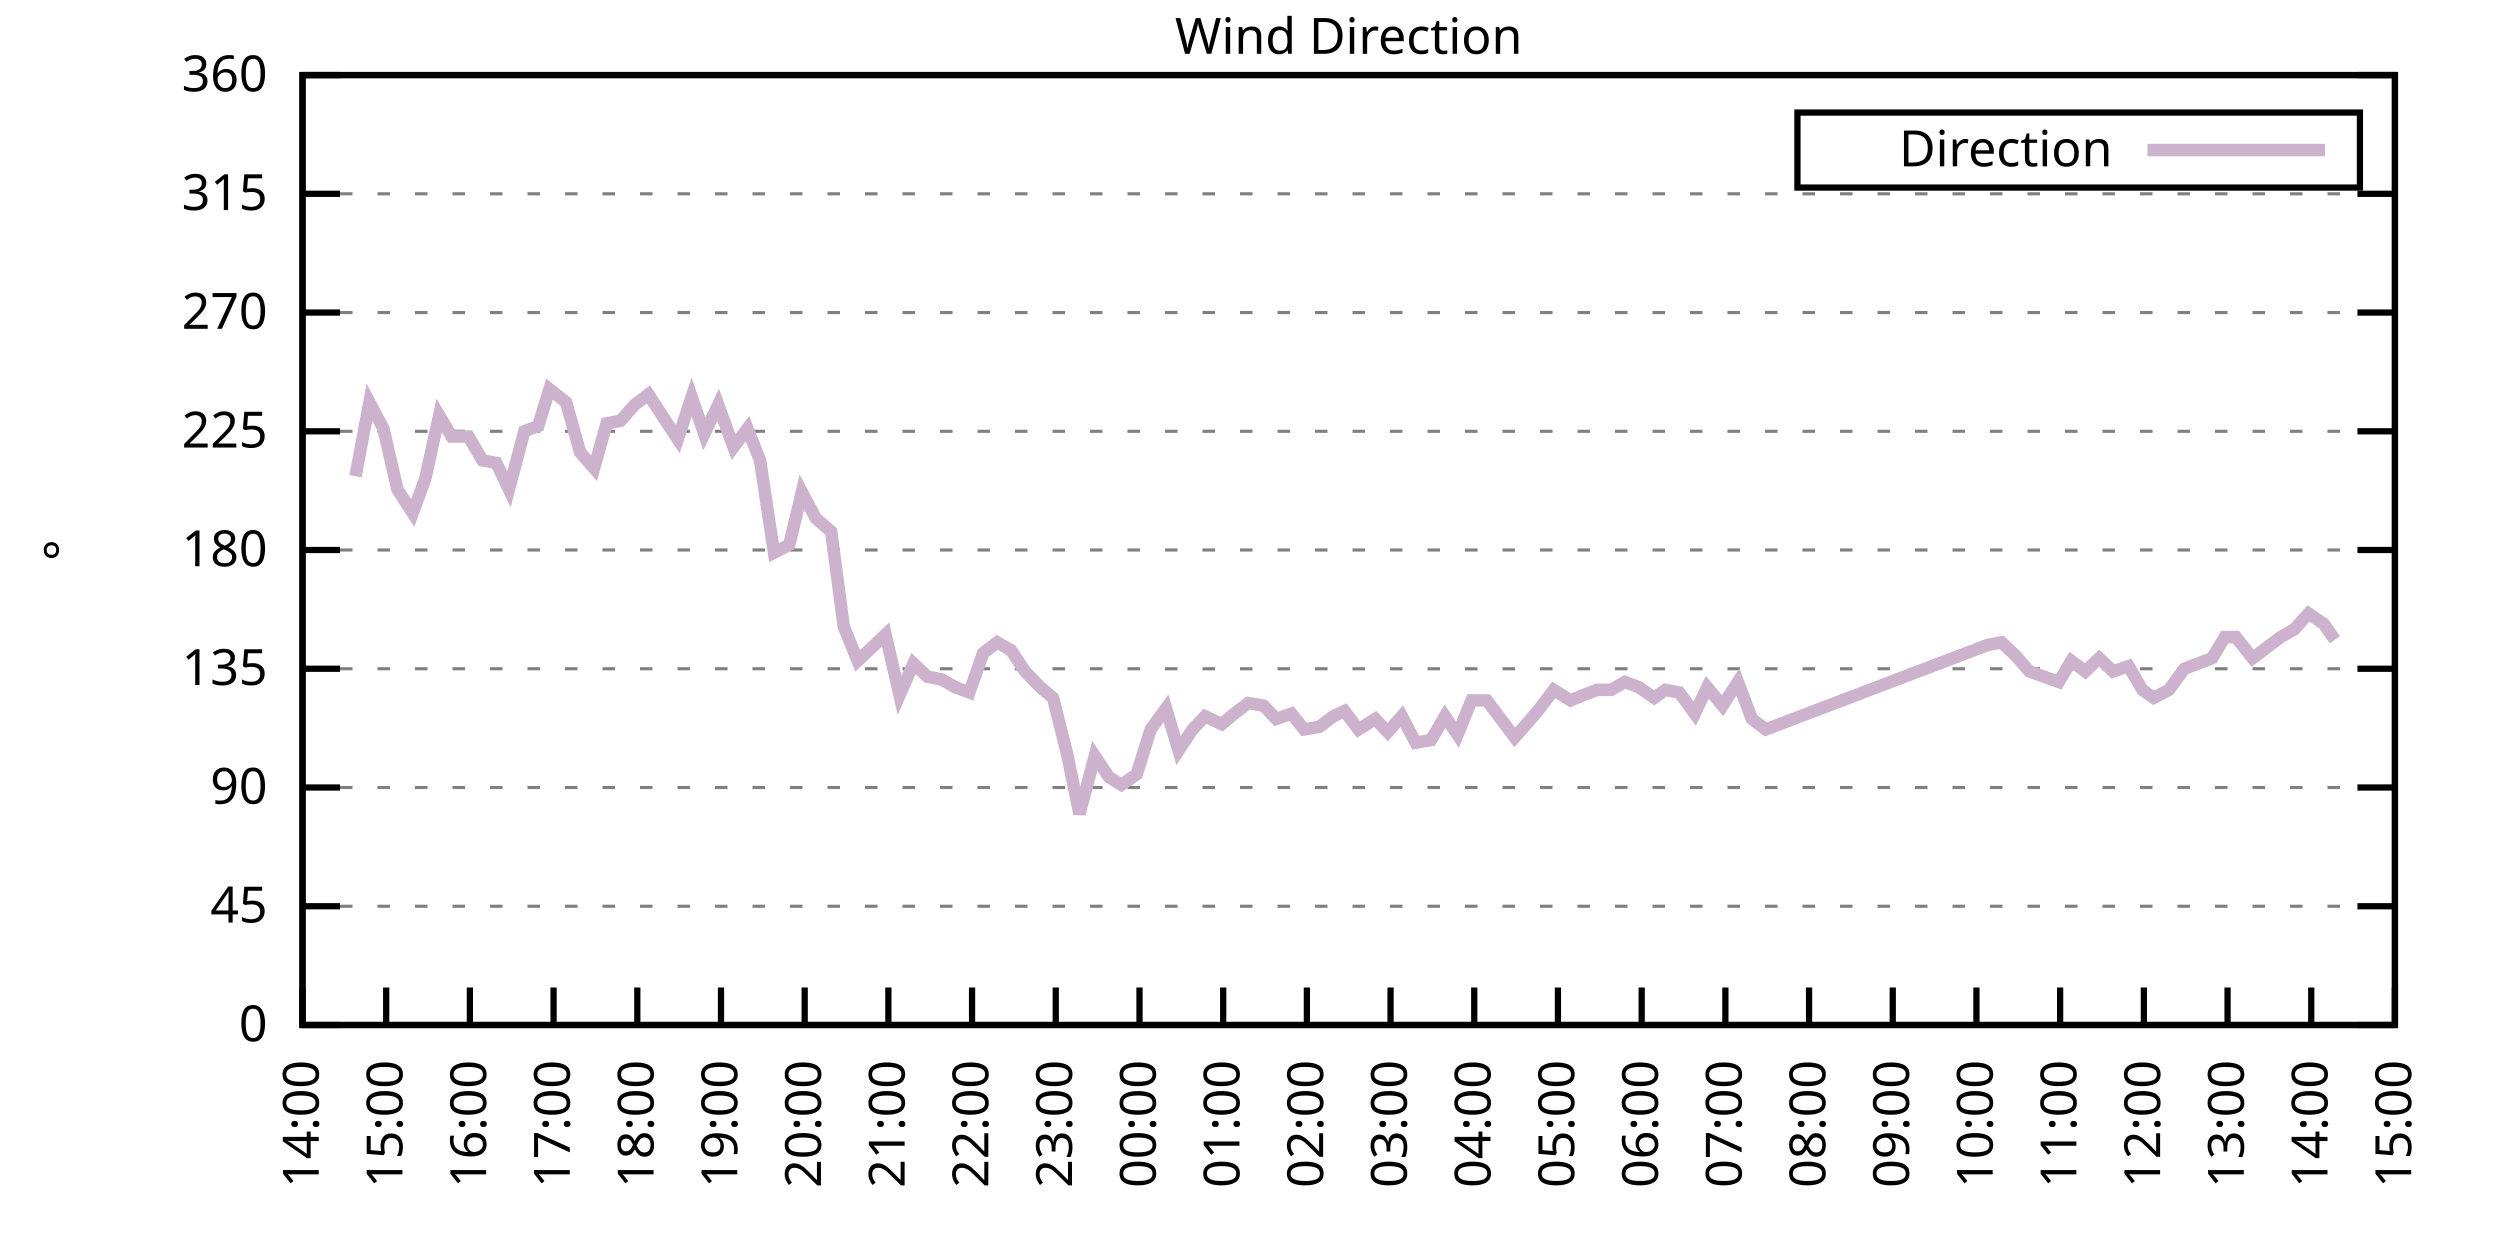
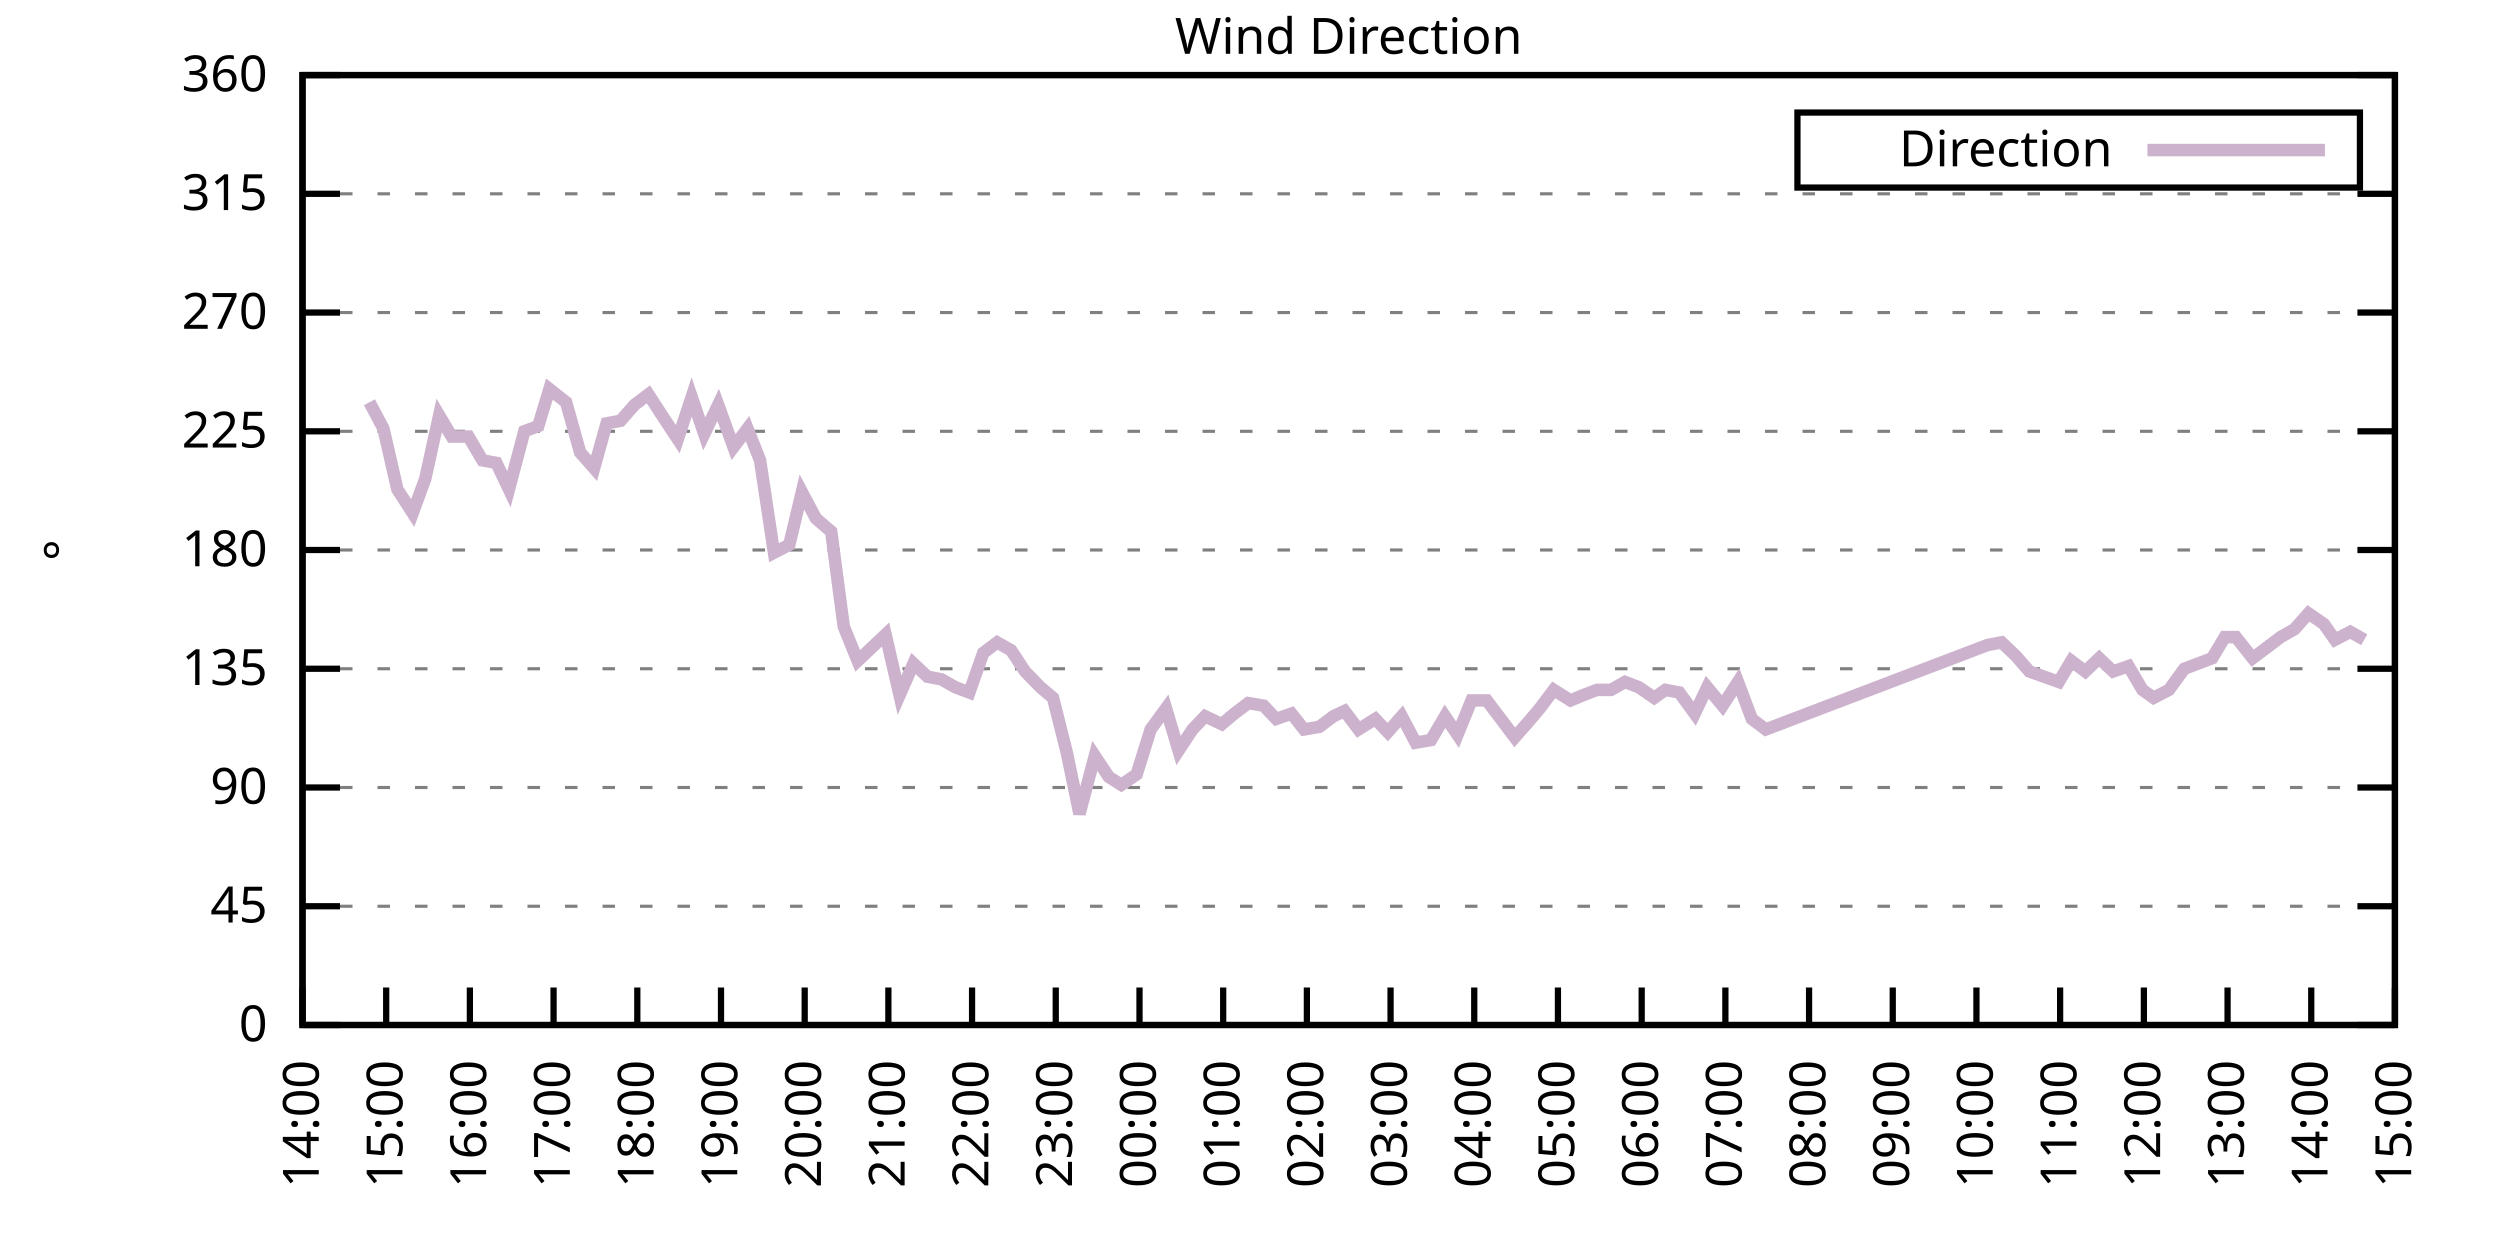
<svg xmlns="http://www.w3.org/2000/svg" xmlns:xlink="http://www.w3.org/1999/xlink" width="400" height="200" viewBox="0 0 400 200">
  <g id="gnuplot_canvas">
    <rect x="0" y="0" width="400" height="200" fill="none" />
    <defs>
      <circle id="gpDot" r="0.5" stroke-width="0.5" stroke="currentColor" />
      <path id="gpPt0" stroke-width="0.333" stroke="currentColor" d="M-1,0 h2 M0,-1 v2" />
      <path id="gpPt1" stroke-width="0.333" stroke="currentColor" d="M-1,-1 L1,1 M1,-1 L-1,1" />
      <path id="gpPt2" stroke-width="0.333" stroke="currentColor" d="M-1,0 L1,0 M0,-1 L0,1 M-1,-1 L1,1 M-1,1 L1,-1" />
      <rect id="gpPt3" stroke-width="0.333" stroke="currentColor" x="-1" y="-1" width="2" height="2" />
      <rect id="gpPt4" stroke-width="0.333" stroke="currentColor" fill="currentColor" x="-1" y="-1" width="2" height="2" />
      <circle id="gpPt5" stroke-width="0.333" stroke="currentColor" cx="0" cy="0" r="1" />
      <use xlink:href="#gpPt5" id="gpPt6" fill="currentColor" stroke="none" />
      <path id="gpPt7" stroke-width="0.333" stroke="currentColor" d="M0,-1.33 L-1.33,0.67 L1.33,0.67 z" />
      <use xlink:href="#gpPt7" id="gpPt8" fill="currentColor" stroke="none" />
      <use xlink:href="#gpPt7" id="gpPt9" stroke="currentColor" transform="rotate(180)" />
      <use xlink:href="#gpPt9" id="gpPt10" fill="currentColor" stroke="none" />
      <use xlink:href="#gpPt3" id="gpPt11" stroke="currentColor" transform="rotate(45)" />
      <use xlink:href="#gpPt11" id="gpPt12" fill="currentColor" stroke="none" />
      <path id="gpPt13" stroke-width="0.333" stroke="currentColor" d="M0,1.330 L1.265,0.411 L0.782,-1.067 L-0.782,-1.076 L-1.265,0.411 z" />
      <use xlink:href="#gpPt13" id="gpPt14" fill="currentColor" stroke="none" />
      <filter id="textbox" filterUnits="objectBoundingBox" x="0" y="0" height="1" width="1">
        <feFlood flood-color="white" flood-opacity="1" result="bgnd" />
        <feComposite in="SourceGraphic" in2="bgnd" operator="atop" />
      </filter>
      <filter id="greybox" filterUnits="objectBoundingBox" x="0" y="0" height="1" width="1">
        <feFlood flood-color="lightgrey" flood-opacity="1" result="grey" />
        <feComposite in="SourceGraphic" in2="grey" operator="atop" />
      </filter>
    </defs>
    <g fill="none" color="white" stroke="currentColor" stroke-width="1.00" stroke-linecap="butt" stroke-linejoin="miter">
</g>
    <g fill="none" color="black" stroke="currentColor" stroke-width="1.00" stroke-linecap="butt" stroke-linejoin="miter">
      <g stroke="none" shape-rendering="crispEdges">
        <polygon fill="rgb(255, 255, 255)" points="48.40,164.00 383.18,164.00 383.18,12.02 48.40,12.02 " />
      </g>
    </g>
    <g fill="none" color="black" stroke="currentColor" stroke-width="1.00" stroke-linecap="butt" stroke-linejoin="miter">
</g>
    <g fill="none" color="black" stroke="black" stroke-width="0.50" stroke-linecap="butt" stroke-linejoin="miter">
</g>
    <g fill="none" color="gray" stroke="currentColor" stroke-width="0.50" stroke-linecap="butt" stroke-linejoin="miter">
      <path stroke="gray" stroke-dasharray="2,4" class="gridline" d="M48.40,164.00 L383.19,164.00  " />
    </g>
    <g fill="none" color="gray" stroke="gray" stroke-width="1.00" stroke-linecap="butt" stroke-linejoin="miter">
</g>
    <g fill="none" color="black" stroke="currentColor" stroke-width="1.00" stroke-linecap="butt" stroke-linejoin="miter">
      <path stroke="black" d="M48.40,164.00 L54.40,164.00 M383.19,164.00 L377.19,164.00  " />
      <g transform="translate(42.80,166.60)" stroke="none" fill="black" font-family="Sans" font-size="8.00" text-anchor="end">
        <text>
          <tspan font-family="Sans"> 0</tspan>
        </text>
      </g>
    </g>
    <g fill="none" color="black" stroke="currentColor" stroke-width="1.00" stroke-linecap="butt" stroke-linejoin="miter">
</g>
    <g fill="none" color="black" stroke="black" stroke-width="0.50" stroke-linecap="butt" stroke-linejoin="miter">
</g>
    <g fill="none" color="gray" stroke="currentColor" stroke-width="0.50" stroke-linecap="butt" stroke-linejoin="miter">
      <path stroke="gray" stroke-dasharray="2,4" class="gridline" d="M48.40,145.00 L383.19,145.00  " />
    </g>
    <g fill="none" color="gray" stroke="gray" stroke-width="1.00" stroke-linecap="butt" stroke-linejoin="miter">
</g>
    <g fill="none" color="black" stroke="currentColor" stroke-width="1.00" stroke-linecap="butt" stroke-linejoin="miter">
      <path stroke="black" d="M48.40,145.00 L54.40,145.00 M383.19,145.00 L377.19,145.00  " />
      <g transform="translate(42.80,147.60)" stroke="none" fill="black" font-family="Sans" font-size="8.00" text-anchor="end">
        <text>
          <tspan font-family="Sans"> 45</tspan>
        </text>
      </g>
    </g>
    <g fill="none" color="black" stroke="currentColor" stroke-width="1.00" stroke-linecap="butt" stroke-linejoin="miter">
</g>
    <g fill="none" color="black" stroke="black" stroke-width="0.50" stroke-linecap="butt" stroke-linejoin="miter">
</g>
    <g fill="none" color="gray" stroke="currentColor" stroke-width="0.50" stroke-linecap="butt" stroke-linejoin="miter">
      <path stroke="gray" stroke-dasharray="2,4" class="gridline" d="M48.40,126.00 L383.19,126.00  " />
    </g>
    <g fill="none" color="gray" stroke="gray" stroke-width="1.00" stroke-linecap="butt" stroke-linejoin="miter">
</g>
    <g fill="none" color="black" stroke="currentColor" stroke-width="1.00" stroke-linecap="butt" stroke-linejoin="miter">
      <path stroke="black" d="M48.40,126.00 L54.40,126.00 M383.19,126.00 L377.19,126.00  " />
      <g transform="translate(42.80,128.60)" stroke="none" fill="black" font-family="Sans" font-size="8.00" text-anchor="end">
        <text>
          <tspan font-family="Sans"> 90</tspan>
        </text>
      </g>
    </g>
    <g fill="none" color="black" stroke="currentColor" stroke-width="1.00" stroke-linecap="butt" stroke-linejoin="miter">
</g>
    <g fill="none" color="black" stroke="black" stroke-width="0.50" stroke-linecap="butt" stroke-linejoin="miter">
</g>
    <g fill="none" color="gray" stroke="currentColor" stroke-width="0.50" stroke-linecap="butt" stroke-linejoin="miter">
      <path stroke="gray" stroke-dasharray="2,4" class="gridline" d="M48.40,107.00 L383.19,107.00  " />
    </g>
    <g fill="none" color="gray" stroke="gray" stroke-width="1.00" stroke-linecap="butt" stroke-linejoin="miter">
</g>
    <g fill="none" color="black" stroke="currentColor" stroke-width="1.00" stroke-linecap="butt" stroke-linejoin="miter">
      <path stroke="black" d="M48.40,107.00 L54.40,107.00 M383.19,107.00 L377.19,107.00  " />
      <g transform="translate(42.80,109.60)" stroke="none" fill="black" font-family="Sans" font-size="8.00" text-anchor="end">
        <text>
          <tspan font-family="Sans"> 135</tspan>
        </text>
      </g>
    </g>
    <g fill="none" color="black" stroke="currentColor" stroke-width="1.00" stroke-linecap="butt" stroke-linejoin="miter">
</g>
    <g fill="none" color="black" stroke="black" stroke-width="0.50" stroke-linecap="butt" stroke-linejoin="miter">
</g>
    <g fill="none" color="gray" stroke="currentColor" stroke-width="0.50" stroke-linecap="butt" stroke-linejoin="miter">
      <path stroke="gray" stroke-dasharray="2,4" class="gridline" d="M48.40,88.00 L383.19,88.00  " />
    </g>
    <g fill="none" color="gray" stroke="gray" stroke-width="1.00" stroke-linecap="butt" stroke-linejoin="miter">
</g>
    <g fill="none" color="black" stroke="currentColor" stroke-width="1.00" stroke-linecap="butt" stroke-linejoin="miter">
      <path stroke="black" d="M48.40,88.00 L54.40,88.00 M383.19,88.00 L377.19,88.00  " />
      <g transform="translate(42.80,90.60)" stroke="none" fill="black" font-family="Sans" font-size="8.00" text-anchor="end">
        <text>
          <tspan font-family="Sans"> 180</tspan>
        </text>
      </g>
    </g>
    <g fill="none" color="black" stroke="currentColor" stroke-width="1.00" stroke-linecap="butt" stroke-linejoin="miter">
</g>
    <g fill="none" color="black" stroke="black" stroke-width="0.50" stroke-linecap="butt" stroke-linejoin="miter">
</g>
    <g fill="none" color="gray" stroke="currentColor" stroke-width="0.50" stroke-linecap="butt" stroke-linejoin="miter">
      <path stroke="gray" stroke-dasharray="2,4" class="gridline" d="M48.40,69.01 L383.19,69.01  " />
    </g>
    <g fill="none" color="gray" stroke="gray" stroke-width="1.00" stroke-linecap="butt" stroke-linejoin="miter">
</g>
    <g fill="none" color="black" stroke="currentColor" stroke-width="1.00" stroke-linecap="butt" stroke-linejoin="miter">
      <path stroke="black" d="M48.40,69.01 L54.40,69.01 M383.19,69.01 L377.19,69.01  " />
      <g transform="translate(42.80,71.61)" stroke="none" fill="black" font-family="Sans" font-size="8.00" text-anchor="end">
        <text>
          <tspan font-family="Sans"> 225</tspan>
        </text>
      </g>
    </g>
    <g fill="none" color="black" stroke="currentColor" stroke-width="1.00" stroke-linecap="butt" stroke-linejoin="miter">
</g>
    <g fill="none" color="black" stroke="black" stroke-width="0.50" stroke-linecap="butt" stroke-linejoin="miter">
</g>
    <g fill="none" color="gray" stroke="currentColor" stroke-width="0.50" stroke-linecap="butt" stroke-linejoin="miter">
      <path stroke="gray" stroke-dasharray="2,4" class="gridline" d="M48.40,50.01 L383.19,50.01  " />
    </g>
    <g fill="none" color="gray" stroke="gray" stroke-width="1.00" stroke-linecap="butt" stroke-linejoin="miter">
</g>
    <g fill="none" color="black" stroke="currentColor" stroke-width="1.00" stroke-linecap="butt" stroke-linejoin="miter">
      <path stroke="black" d="M48.40,50.01 L54.40,50.01 M383.19,50.01 L377.19,50.01  " />
      <g transform="translate(42.80,52.61)" stroke="none" fill="black" font-family="Sans" font-size="8.00" text-anchor="end">
        <text>
          <tspan font-family="Sans"> 270</tspan>
        </text>
      </g>
    </g>
    <g fill="none" color="black" stroke="currentColor" stroke-width="1.00" stroke-linecap="butt" stroke-linejoin="miter">
</g>
    <g fill="none" color="black" stroke="black" stroke-width="0.50" stroke-linecap="butt" stroke-linejoin="miter">
</g>
    <g fill="none" color="gray" stroke="currentColor" stroke-width="0.50" stroke-linecap="butt" stroke-linejoin="miter">
      <path stroke="gray" stroke-dasharray="2,4" class="gridline" d="M48.40,31.01 L383.19,31.01  " />
    </g>
    <g fill="none" color="gray" stroke="gray" stroke-width="1.00" stroke-linecap="butt" stroke-linejoin="miter">
</g>
    <g fill="none" color="black" stroke="currentColor" stroke-width="1.00" stroke-linecap="butt" stroke-linejoin="miter">
      <path stroke="black" d="M48.40,31.01 L54.40,31.01 M383.19,31.01 L377.19,31.01  " />
      <g transform="translate(42.80,33.61)" stroke="none" fill="black" font-family="Sans" font-size="8.00" text-anchor="end">
        <text>
          <tspan font-family="Sans"> 315</tspan>
        </text>
      </g>
    </g>
    <g fill="none" color="black" stroke="currentColor" stroke-width="1.00" stroke-linecap="butt" stroke-linejoin="miter">
</g>
    <g fill="none" color="black" stroke="black" stroke-width="0.50" stroke-linecap="butt" stroke-linejoin="miter">
</g>
    <g fill="none" color="gray" stroke="currentColor" stroke-width="0.50" stroke-linecap="butt" stroke-linejoin="miter">
      <path stroke="gray" stroke-dasharray="2,4" class="gridline" d="M48.40,12.01 L383.19,12.01  " />
    </g>
    <g fill="none" color="gray" stroke="gray" stroke-width="1.00" stroke-linecap="butt" stroke-linejoin="miter">
</g>
    <g fill="none" color="black" stroke="currentColor" stroke-width="1.00" stroke-linecap="butt" stroke-linejoin="miter">
      <path stroke="black" d="M48.40,12.01 L54.40,12.01 M383.19,12.01 L377.19,12.01  " />
      <g transform="translate(42.80,14.61)" stroke="none" fill="black" font-family="Sans" font-size="8.00" text-anchor="end">
        <text>
          <tspan font-family="Sans"> 360</tspan>
        </text>
      </g>
    </g>
    <g fill="none" color="black" stroke="currentColor" stroke-width="1.00" stroke-linecap="butt" stroke-linejoin="miter">
      <path stroke="black" d="M48.40,164.00 L48.40,158.00  " />
      <g transform="translate(51.00,169.60) rotate(270.00)" stroke="none" fill="black" font-family="Sans" font-size="8.00" text-anchor="end">
        <text>
          <tspan font-family="Sans">14:00</tspan>
        </text>
      </g>
    </g>
    <g fill="none" color="black" stroke="currentColor" stroke-width="1.00" stroke-linecap="butt" stroke-linejoin="miter">
      <path stroke="black" d="M61.79,164.00 L61.79,158.00  " />
      <g transform="translate(64.39,169.60) rotate(270.00)" stroke="none" fill="black" font-family="Sans" font-size="8.00" text-anchor="end">
        <text>
          <tspan font-family="Sans">15:00</tspan>
        </text>
      </g>
    </g>
    <g fill="none" color="black" stroke="currentColor" stroke-width="1.00" stroke-linecap="butt" stroke-linejoin="miter">
      <path stroke="black" d="M75.18,164.00 L75.18,158.00  " />
      <g transform="translate(77.78,169.60) rotate(270.00)" stroke="none" fill="black" font-family="Sans" font-size="8.00" text-anchor="end">
        <text>
          <tspan font-family="Sans">16:00</tspan>
        </text>
      </g>
    </g>
    <g fill="none" color="black" stroke="currentColor" stroke-width="1.00" stroke-linecap="butt" stroke-linejoin="miter">
      <path stroke="black" d="M88.57,164.00 L88.57,158.00  " />
      <g transform="translate(91.17,169.60) rotate(270.00)" stroke="none" fill="black" font-family="Sans" font-size="8.00" text-anchor="end">
        <text>
          <tspan font-family="Sans">17:00</tspan>
        </text>
      </g>
    </g>
    <g fill="none" color="black" stroke="currentColor" stroke-width="1.00" stroke-linecap="butt" stroke-linejoin="miter">
      <path stroke="black" d="M101.97,164.00 L101.97,158.00  " />
      <g transform="translate(104.57,169.60) rotate(270.00)" stroke="none" fill="black" font-family="Sans" font-size="8.00" text-anchor="end">
        <text>
          <tspan font-family="Sans">18:00</tspan>
        </text>
      </g>
    </g>
    <g fill="none" color="black" stroke="currentColor" stroke-width="1.00" stroke-linecap="butt" stroke-linejoin="miter">
      <path stroke="black" d="M115.36,164.00 L115.36,158.00  " />
      <g transform="translate(117.96,169.60) rotate(270.00)" stroke="none" fill="black" font-family="Sans" font-size="8.00" text-anchor="end">
        <text>
          <tspan font-family="Sans">19:00</tspan>
        </text>
      </g>
    </g>
    <g fill="none" color="black" stroke="currentColor" stroke-width="1.00" stroke-linecap="butt" stroke-linejoin="miter">
      <path stroke="black" d="M128.75,164.00 L128.75,158.00  " />
      <g transform="translate(131.35,169.60) rotate(270.00)" stroke="none" fill="black" font-family="Sans" font-size="8.00" text-anchor="end">
        <text>
          <tspan font-family="Sans">20:00</tspan>
        </text>
      </g>
    </g>
    <g fill="none" color="black" stroke="currentColor" stroke-width="1.00" stroke-linecap="butt" stroke-linejoin="miter">
      <path stroke="black" d="M142.14,164.00 L142.14,158.00  " />
      <g transform="translate(144.74,169.60) rotate(270.00)" stroke="none" fill="black" font-family="Sans" font-size="8.00" text-anchor="end">
        <text>
          <tspan font-family="Sans">21:00</tspan>
        </text>
      </g>
    </g>
    <g fill="none" color="black" stroke="currentColor" stroke-width="1.00" stroke-linecap="butt" stroke-linejoin="miter">
      <path stroke="black" d="M155.53,164.00 L155.53,158.00  " />
      <g transform="translate(158.13,169.60) rotate(270.00)" stroke="none" fill="black" font-family="Sans" font-size="8.00" text-anchor="end">
        <text>
          <tspan font-family="Sans">22:00</tspan>
        </text>
      </g>
    </g>
    <g fill="none" color="black" stroke="currentColor" stroke-width="1.00" stroke-linecap="butt" stroke-linejoin="miter">
      <path stroke="black" d="M168.92,164.00 L168.92,158.00  " />
      <g transform="translate(171.52,169.60) rotate(270.00)" stroke="none" fill="black" font-family="Sans" font-size="8.00" text-anchor="end">
        <text>
          <tspan font-family="Sans">23:00</tspan>
        </text>
      </g>
    </g>
    <g fill="none" color="black" stroke="currentColor" stroke-width="1.00" stroke-linecap="butt" stroke-linejoin="miter">
      <path stroke="black" d="M182.32,164.00 L182.32,158.00  " />
      <g transform="translate(184.92,169.60) rotate(270.00)" stroke="none" fill="black" font-family="Sans" font-size="8.00" text-anchor="end">
        <text>
          <tspan font-family="Sans">00:00</tspan>
        </text>
      </g>
    </g>
    <g fill="none" color="black" stroke="currentColor" stroke-width="1.00" stroke-linecap="butt" stroke-linejoin="miter">
      <path stroke="black" d="M195.71,164.00 L195.71,158.00  " />
      <g transform="translate(198.31,169.60) rotate(270.00)" stroke="none" fill="black" font-family="Sans" font-size="8.00" text-anchor="end">
        <text>
          <tspan font-family="Sans">01:00</tspan>
        </text>
      </g>
    </g>
    <g fill="none" color="black" stroke="currentColor" stroke-width="1.00" stroke-linecap="butt" stroke-linejoin="miter">
      <path stroke="black" d="M209.10,164.00 L209.10,158.00  " />
      <g transform="translate(211.70,169.60) rotate(270.00)" stroke="none" fill="black" font-family="Sans" font-size="8.00" text-anchor="end">
        <text>
          <tspan font-family="Sans">02:00</tspan>
        </text>
      </g>
    </g>
    <g fill="none" color="black" stroke="currentColor" stroke-width="1.00" stroke-linecap="butt" stroke-linejoin="miter">
      <path stroke="black" d="M222.49,164.00 L222.49,158.00  " />
      <g transform="translate(225.09,169.60) rotate(270.00)" stroke="none" fill="black" font-family="Sans" font-size="8.00" text-anchor="end">
        <text>
          <tspan font-family="Sans">03:00</tspan>
        </text>
      </g>
    </g>
    <g fill="none" color="black" stroke="currentColor" stroke-width="1.00" stroke-linecap="butt" stroke-linejoin="miter">
      <path stroke="black" d="M235.88,164.00 L235.88,158.00  " />
      <g transform="translate(238.48,169.60) rotate(270.00)" stroke="none" fill="black" font-family="Sans" font-size="8.00" text-anchor="end">
        <text>
          <tspan font-family="Sans">04:00</tspan>
        </text>
      </g>
    </g>
    <g fill="none" color="black" stroke="currentColor" stroke-width="1.00" stroke-linecap="butt" stroke-linejoin="miter">
      <path stroke="black" d="M249.27,164.00 L249.27,158.00  " />
      <g transform="translate(251.87,169.60) rotate(270.00)" stroke="none" fill="black" font-family="Sans" font-size="8.00" text-anchor="end">
        <text>
          <tspan font-family="Sans">05:00</tspan>
        </text>
      </g>
    </g>
    <g fill="none" color="black" stroke="currentColor" stroke-width="1.00" stroke-linecap="butt" stroke-linejoin="miter">
      <path stroke="black" d="M262.67,164.00 L262.67,158.00  " />
      <g transform="translate(265.27,169.60) rotate(270.00)" stroke="none" fill="black" font-family="Sans" font-size="8.00" text-anchor="end">
        <text>
          <tspan font-family="Sans">06:00</tspan>
        </text>
      </g>
    </g>
    <g fill="none" color="black" stroke="currentColor" stroke-width="1.00" stroke-linecap="butt" stroke-linejoin="miter">
      <path stroke="black" d="M276.06,164.00 L276.06,158.00  " />
      <g transform="translate(278.66,169.60) rotate(270.00)" stroke="none" fill="black" font-family="Sans" font-size="8.00" text-anchor="end">
        <text>
          <tspan font-family="Sans">07:00</tspan>
        </text>
      </g>
    </g>
    <g fill="none" color="black" stroke="currentColor" stroke-width="1.00" stroke-linecap="butt" stroke-linejoin="miter">
      <path stroke="black" d="M289.45,164.00 L289.45,158.00  " />
      <g transform="translate(292.05,169.60) rotate(270.00)" stroke="none" fill="black" font-family="Sans" font-size="8.00" text-anchor="end">
        <text>
          <tspan font-family="Sans">08:00</tspan>
        </text>
      </g>
    </g>
    <g fill="none" color="black" stroke="currentColor" stroke-width="1.00" stroke-linecap="butt" stroke-linejoin="miter">
      <path stroke="black" d="M302.84,164.00 L302.84,158.00  " />
      <g transform="translate(305.44,169.60) rotate(270.00)" stroke="none" fill="black" font-family="Sans" font-size="8.00" text-anchor="end">
        <text>
          <tspan font-family="Sans">09:00</tspan>
        </text>
      </g>
    </g>
    <g fill="none" color="black" stroke="currentColor" stroke-width="1.00" stroke-linecap="butt" stroke-linejoin="miter">
      <path stroke="black" d="M316.23,164.00 L316.23,158.00  " />
      <g transform="translate(318.83,169.60) rotate(270.00)" stroke="none" fill="black" font-family="Sans" font-size="8.00" text-anchor="end">
        <text>
          <tspan font-family="Sans">10:00</tspan>
        </text>
      </g>
    </g>
    <g fill="none" color="black" stroke="currentColor" stroke-width="1.00" stroke-linecap="butt" stroke-linejoin="miter">
      <path stroke="black" d="M329.62,164.00 L329.62,158.00  " />
      <g transform="translate(332.22,169.60) rotate(270.00)" stroke="none" fill="black" font-family="Sans" font-size="8.00" text-anchor="end">
        <text>
          <tspan font-family="Sans">11:00</tspan>
        </text>
      </g>
    </g>
    <g fill="none" color="black" stroke="currentColor" stroke-width="1.00" stroke-linecap="butt" stroke-linejoin="miter">
      <path stroke="black" d="M343.02,164.00 L343.02,158.00  " />
      <g transform="translate(345.62,169.60) rotate(270.00)" stroke="none" fill="black" font-family="Sans" font-size="8.00" text-anchor="end">
        <text>
          <tspan font-family="Sans">12:00</tspan>
        </text>
      </g>
    </g>
    <g fill="none" color="black" stroke="currentColor" stroke-width="1.00" stroke-linecap="butt" stroke-linejoin="miter">
      <path stroke="black" d="M356.41,164.00 L356.41,158.00  " />
      <g transform="translate(359.01,169.60) rotate(270.00)" stroke="none" fill="black" font-family="Sans" font-size="8.00" text-anchor="end">
        <text>
          <tspan font-family="Sans">13:00</tspan>
        </text>
      </g>
    </g>
    <g fill="none" color="black" stroke="currentColor" stroke-width="1.00" stroke-linecap="butt" stroke-linejoin="miter">
      <path stroke="black" d="M369.80,164.00 L369.80,158.00  " />
      <g transform="translate(372.40,169.60) rotate(270.00)" stroke="none" fill="black" font-family="Sans" font-size="8.00" text-anchor="end">
        <text>
          <tspan font-family="Sans">14:00</tspan>
        </text>
      </g>
    </g>
    <g fill="none" color="black" stroke="currentColor" stroke-width="1.00" stroke-linecap="butt" stroke-linejoin="miter">
      <path stroke="black" d="M383.19,164.00 L383.19,158.00  " />
      <g transform="translate(385.79,169.60) rotate(270.00)" stroke="none" fill="black" font-family="Sans" font-size="8.00" text-anchor="end">
        <text>
          <tspan font-family="Sans">15:00</tspan>
        </text>
      </g>
    </g>
    <g fill="none" color="black" stroke="currentColor" stroke-width="1.00" stroke-linecap="butt" stroke-linejoin="miter">
</g>
    <g fill="none" color="black" stroke="currentColor" stroke-width="1.00" stroke-linecap="butt" stroke-linejoin="miter">
      <path stroke="black" d="M48.40,12.01 L48.40,164.00 L383.19,164.00 L383.19,12.01 L48.40,12.01 Z  " />
    </g>
    <g fill="none" color="black" stroke="currentColor" stroke-width="1.00" stroke-linecap="butt" stroke-linejoin="miter">
</g>
    <g fill="none" color="black" stroke="currentColor" stroke-width="1.00" stroke-linecap="butt" stroke-linejoin="miter">
      <path stroke="black" d="M287.59,30.01 L287.59,18.01 L377.59,18.01 L377.59,30.01 L287.59,30.01 Z  " />
    </g>
    <g id="Wind_direction_plot_1">
      <g fill="none" color="white" stroke="black" stroke-width="2.00" stroke-linecap="butt" stroke-linejoin="miter">
</g>
      <g fill="none" color="black" stroke="currentColor" stroke-width="2.00" stroke-linecap="butt" stroke-linejoin="miter">
        <g transform="translate(337.99,26.61)" stroke="none" fill="black" font-family="Sans" font-size="8.00" text-anchor="end">
          <text>
            <tspan font-family="Sans">Direction</tspan>
          </text>
        </g>
      </g>
      <g fill="none" color="black" stroke="currentColor" stroke-width="2.00" stroke-linecap="butt" stroke-linejoin="miter">
-         <path stroke="rgb(204, 178, 204)" d="M343.59,24.01 L371.99,24.01 M56.88,76.18 L59.11,64.36 L61.35,68.58 L63.58,78.29 L66.03,82.09 L68.04,76.61   L70.27,66.47 L72.28,69.85 L74.96,69.85 L77.19,73.65 L79.42,74.07 L81.43,78.29 L83.89,69.01 L86.12,68.16   L87.91,62.25 L90.58,64.36 L92.82,72.38 L95.05,74.92 L97.06,67.74 L99.29,67.32 L101.52,64.78 L103.75,63.10   L106.21,66.90 L108.44,70.27 L110.67,63.52 L112.68,69.43 L114.91,64.78 L117.37,71.54 L119.60,68.58 L121.61,73.65   L123.84,88.43 L126.29,87.16 L128.30,78.72 L130.54,82.94 L132.99,85.05 L135.00,100.25 L137.23,105.74 L141.69,101.52   L143.93,111.23 L146.16,106.16 L148.39,108.27 L150.62,108.69 L152.85,109.96 L155.09,110.80 L157.32,104.47 L159.55,102.78   L161.78,104.05 L164.01,107.43 L166.47,109.96 L168.48,111.65 L170.71,120.51 L172.72,130.22 L175.17,120.94 L177.41,124.31   L179.41,125.58 L181.87,123.89 L184.10,116.71 L186.56,113.34 L188.57,120.09 L190.80,116.71 L192.81,114.60 L195.48,115.87   L197.49,114.18 L199.73,112.49 L202.18,112.91 L204.19,115.03 L206.64,114.18 L208.65,116.71 L211.11,116.29 L213.34,114.60   L215.13,113.76 L217.36,116.71 L220.04,115.03 L222.04,117.14 L224.28,114.60 L226.51,118.83 L228.96,118.40 L231.20,114.60   L233.20,117.56 L235.44,112.07 L237.89,112.07 L242.36,117.98 L244.59,115.45 L246.37,113.34 L248.60,110.38 L251.28,112.07   L253.29,111.23 L255.52,110.38 L257.76,110.38 L259.99,109.11 L262.22,109.96 L264.67,111.65 L266.46,110.38 L268.69,110.80   L271.15,114.18 L273.16,109.96 L275.61,112.91 L278.07,109.11 L280.30,115.03 L282.53,116.71 L318.02,103.20 L320.25,102.78   L322.48,104.89 L324.71,107.43 L329.40,109.11 L331.41,105.74 L333.64,107.43 L335.87,105.31 L338.10,107.43 L340.56,106.58   L342.79,110.38 L344.58,111.65 L347.03,110.38 L349.49,107.00 L351.72,106.16 L353.95,105.31 L355.96,101.94 L357.75,101.94   L360.42,105.31 L362.66,103.63 L364.89,101.94 L367.12,100.67 L369.35,98.14 L371.81,99.83 L373.59,102.36  " />
+         <path stroke="rgb(204, 178, 204)" d="M343.59,24.01 L371.99,24.01 M59.11,64.36 L61.35,68.58 L63.58,78.29 L66.03,82.09 L68.04,76.61 L70.27,66.47   L72.28,69.85 L74.96,69.85 L77.19,73.65 L79.42,74.07 L81.43,78.29 L83.89,69.01 L86.12,68.16 L87.91,62.25   L90.58,64.36 L92.82,72.38 L95.05,74.92 L97.06,67.74 L99.29,67.32 L101.52,64.78 L103.75,63.10 L106.21,66.90   L108.44,70.27 L110.67,63.52 L112.68,69.43 L114.91,64.78 L117.37,71.54 L119.60,68.58 L121.61,73.65 L123.84,88.43   L126.29,87.16 L128.30,78.72 L130.54,82.94 L132.99,85.05 L135.00,100.25 L137.23,105.74 L141.69,101.52 L143.93,111.23   L146.16,106.16 L148.39,108.27 L150.62,108.69 L152.85,109.96 L155.09,110.80 L157.32,104.47 L159.55,102.78 L161.78,104.05   L164.01,107.43 L166.47,109.96 L168.48,111.65 L170.71,120.51 L172.72,130.22 L175.17,120.94 L177.41,124.31 L179.41,125.58   L181.87,123.89 L184.10,116.71 L186.56,113.34 L188.57,120.09 L190.80,116.71 L192.81,114.60 L195.48,115.87 L197.49,114.18   L199.73,112.49 L202.18,112.91 L204.19,115.03 L206.64,114.18 L208.65,116.71 L211.11,116.29 L213.34,114.60 L215.13,113.76   L217.36,116.71 L220.04,115.03 L222.04,117.14 L224.28,114.60 L226.51,118.83 L228.96,118.40 L231.20,114.60 L233.20,117.56   L235.44,112.07 L237.89,112.07 L242.36,117.98 L244.59,115.45 L246.37,113.34 L248.60,110.38 L251.28,112.07 L253.29,111.23   L255.52,110.38 L257.76,110.38 L259.99,109.11 L262.22,109.96 L264.67,111.65 L266.46,110.38 L268.69,110.80 L271.15,114.18   L273.16,109.96 L275.61,112.91 L278.07,109.11 L280.30,115.03 L282.53,116.71 L318.02,103.20 L320.25,102.78 L322.48,104.89   L324.71,107.43 L329.40,109.11 L331.41,105.74 L333.64,107.43 L335.87,105.31 L338.10,107.43 L340.56,106.58 L342.79,110.38   L344.58,111.65 L347.03,110.38 L349.49,107.00 L351.72,106.16 L353.95,105.31 L355.96,101.94 L357.75,101.94 L360.42,105.31   L362.66,103.63 L364.89,101.94 L367.12,100.67 L369.35,98.14 L371.81,99.83 L373.59,102.36 L376.05,101.09 L378.28,102.36    " />
      </g>
    </g>
    <g fill="none" color="black" stroke="currentColor" stroke-width="2.00" stroke-linecap="butt" stroke-linejoin="miter">
</g>
    <g fill="none" color="black" stroke="black" stroke-width="1.00" stroke-linecap="butt" stroke-linejoin="miter">
</g>
    <g fill="none" color="black" stroke="currentColor" stroke-width="1.00" stroke-linecap="butt" stroke-linejoin="miter">
      <path stroke="black" d="M48.40,12.01 L48.40,164.00 L383.19,164.00 L383.19,12.01 L48.40,12.01 Z  " />
      <g transform="translate(12.80,88.01) rotate(270.00)" stroke="none" fill="black" font-family="Sans" font-size="8.00" text-anchor="middle">
        <text>
          <tspan font-family="Sans">°</tspan>
        </text>
      </g>
    </g>
    <g fill="none" color="black" stroke="currentColor" stroke-width="1.00" stroke-linecap="butt" stroke-linejoin="miter">
</g>
    <g fill="none" color="black" stroke="currentColor" stroke-width="1.00" stroke-linecap="butt" stroke-linejoin="miter">
      <g transform="translate(215.79,8.61)" stroke="none" fill="black" font-family="Sans" font-size="8.00" text-anchor="middle">
        <text>
          <tspan font-family="Sans">Wind Direction</tspan>
        </text>
      </g>
    </g>
    <g fill="none" color="black" stroke="currentColor" stroke-width="1.00" stroke-linecap="butt" stroke-linejoin="miter">
</g>
  </g>
</svg>
